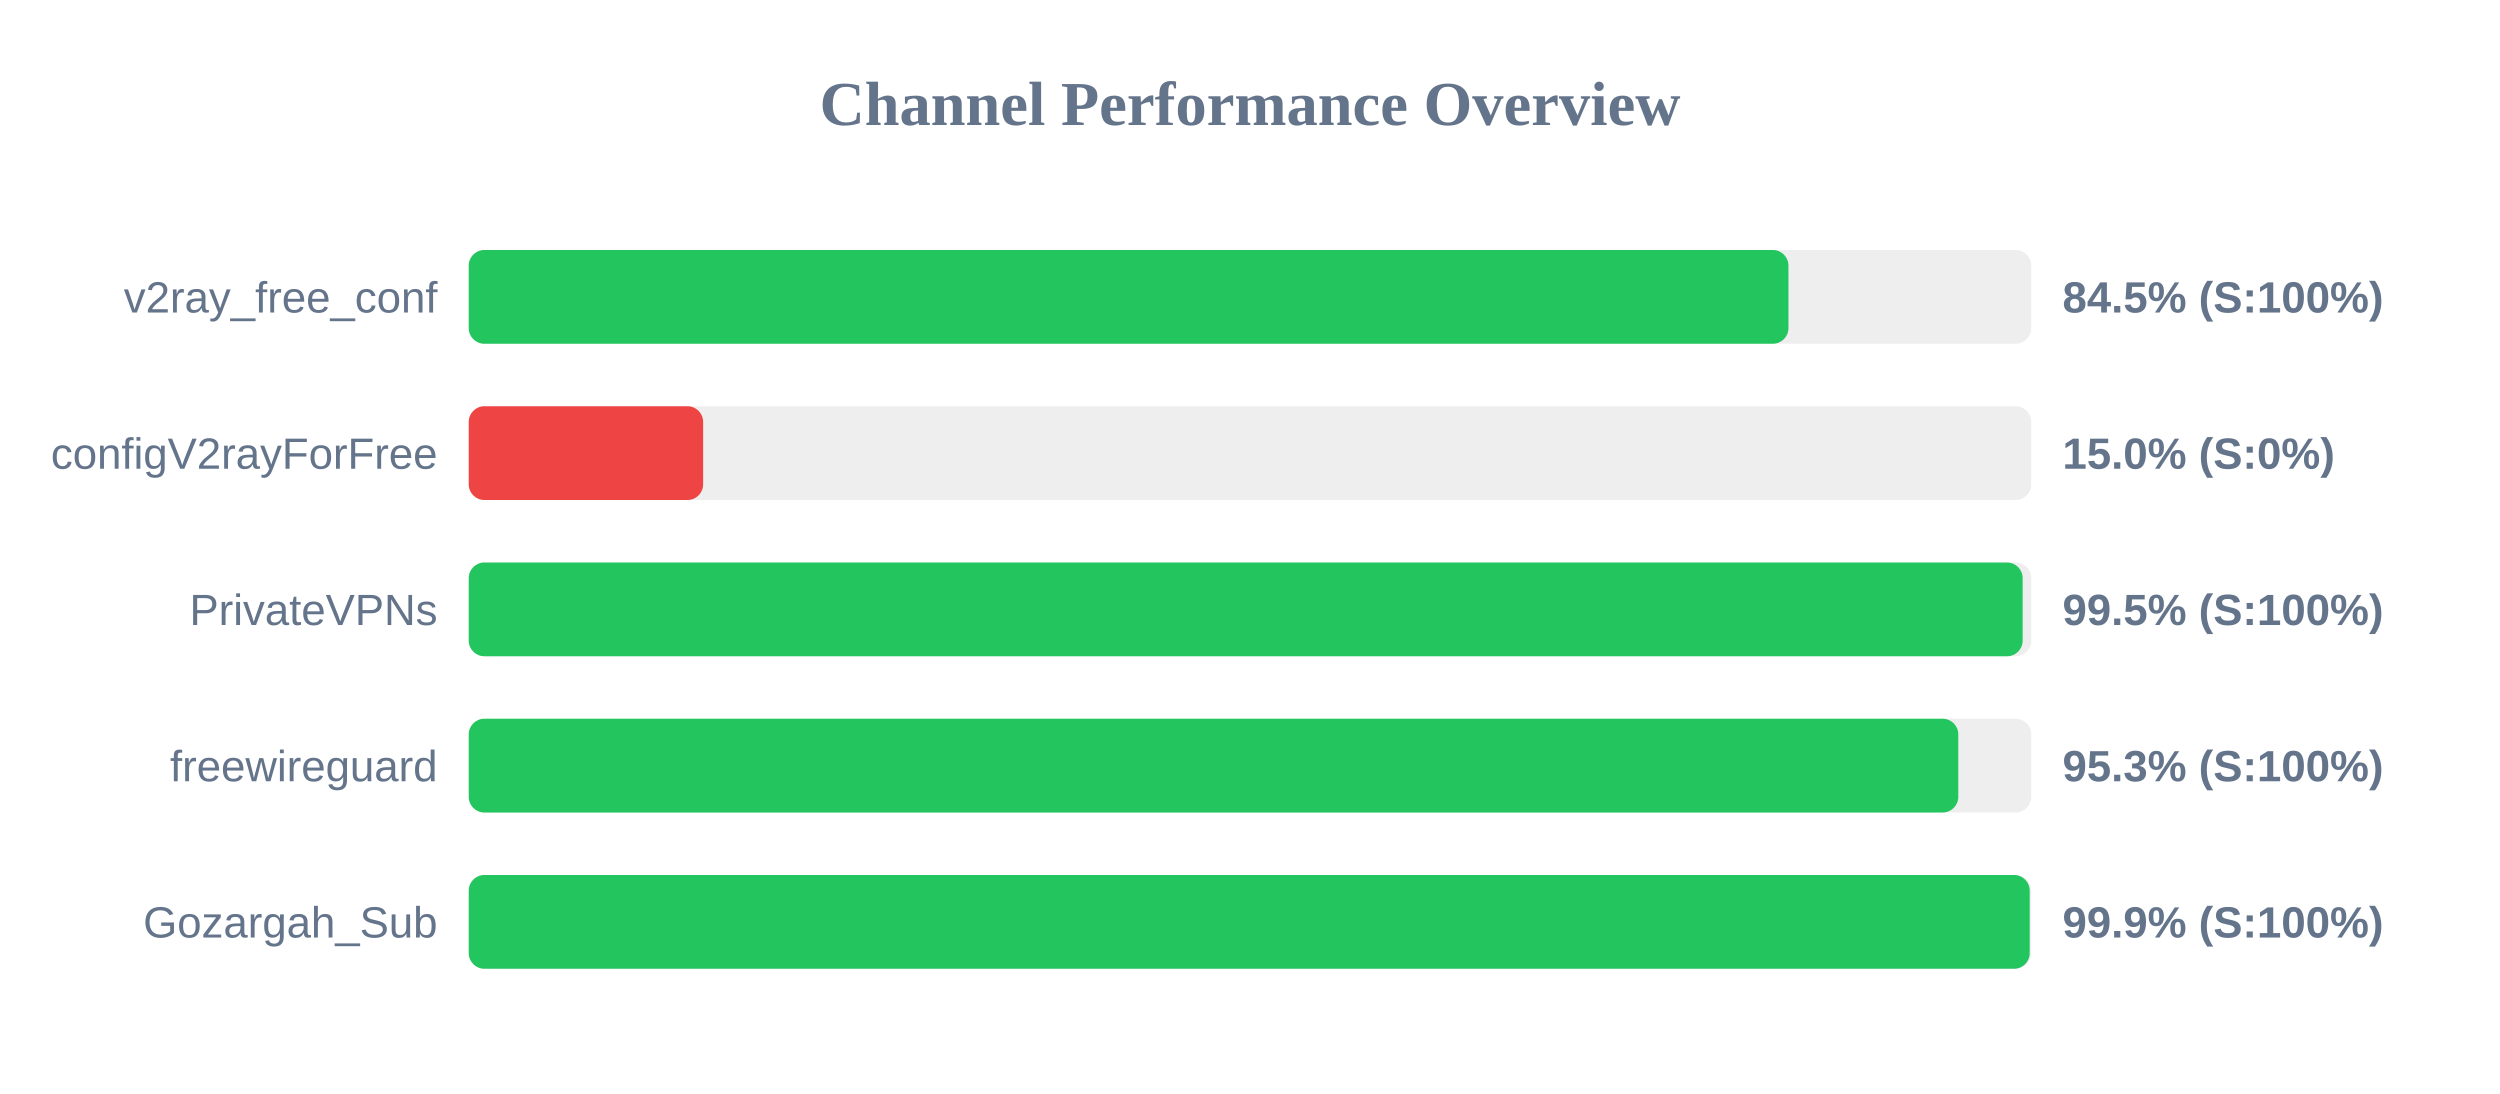
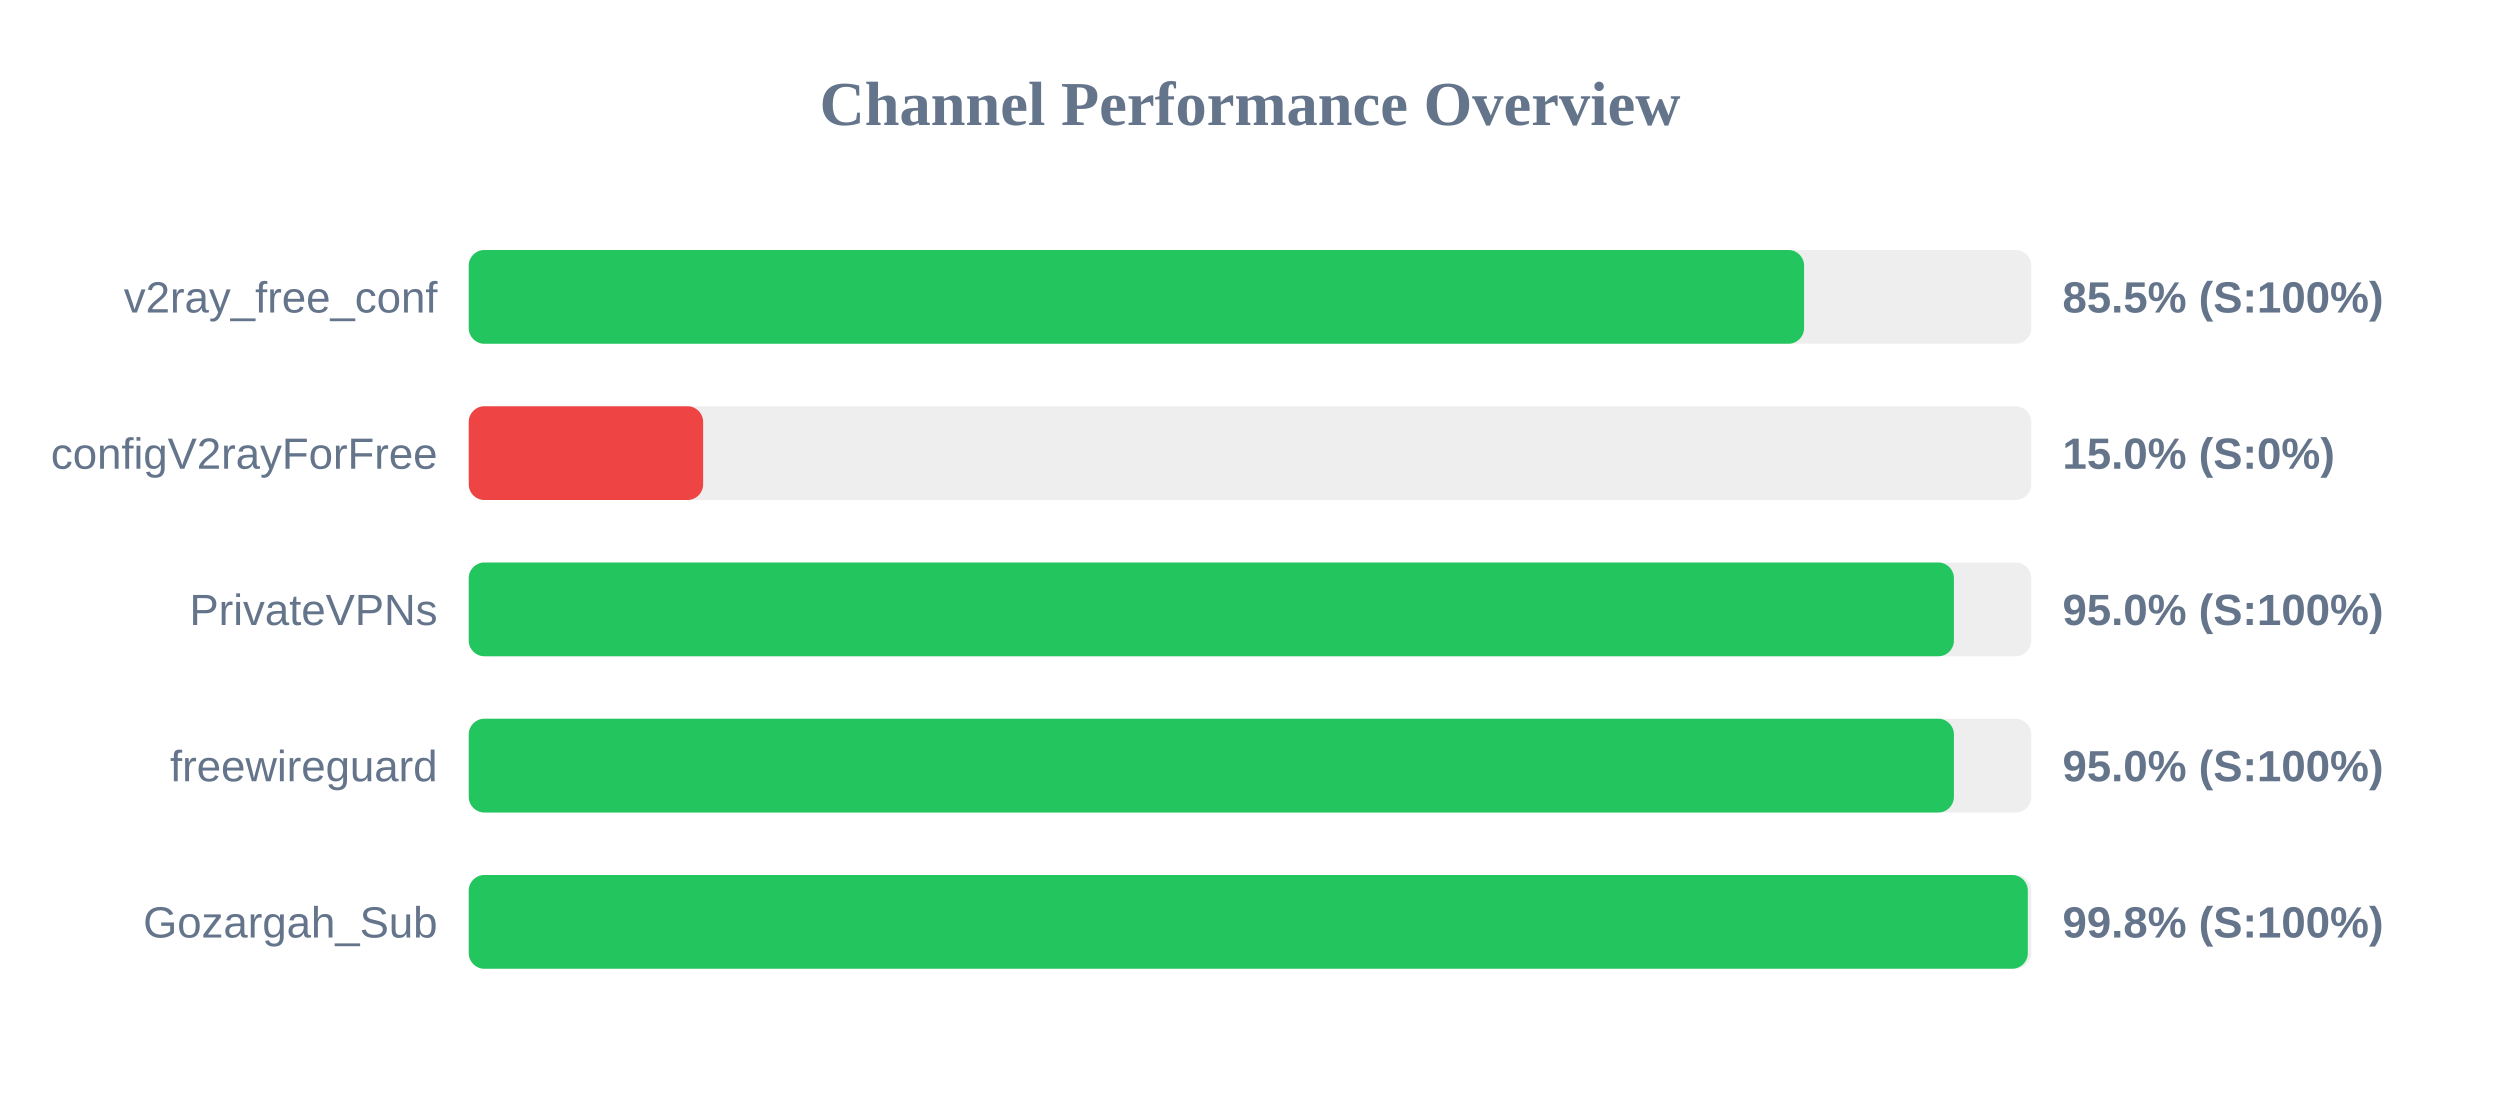
<svg xmlns="http://www.w3.org/2000/svg" width="800" height="350" version="1.1">
  <style>
        .row { font: 14px Arial; fill: #64748b; }
        .score { font: bold 14px Arial; fill: #64748b; }
    </style>
  <text x="400" y="40" text-anchor="middle" font-size="20px" font-weight="bold" fill="#64748b">Channel Performance Overview</text>
  <rect x="150" y="80" width="500" height="30" fill="#eee" rx="5" />
-   <rect x="150" y="80" width="422.3" height="30" fill="#22c55e" rx="5" />
+   <rect x="150" y="80" width="427.3" height="30" fill="#22c55e" rx="5" />
  <text x="140" y="100" text-anchor="end" class="row">v2ray_free_conf</text>
-   <text x="660" y="100" text-anchor="start" class="score">84.5% (S:100%)</text>
+   <text x="660" y="100" text-anchor="start" class="score">85.5% (S:100%)</text>
  <rect x="150" y="130" width="500" height="30" fill="#eee" rx="5" />
  <rect x="150" y="130" width="75.0" height="30" fill="#ef4444" rx="5" />
  <text x="140" y="150" text-anchor="end" class="row">configV2rayForFree</text>
  <text x="660" y="150" text-anchor="start" class="score">15.0% (S:0%)</text>
  <rect x="150" y="180" width="500" height="30" fill="#eee" rx="5" />
-   <rect x="150" y="180" width="497.25" height="30" fill="#22c55e" rx="5" />
+   <rect x="150" y="180" width="475.25" height="30" fill="#22c55e" rx="5" />
  <text x="140" y="200" text-anchor="end" class="row">PrivateVPNs</text>
-   <text x="660" y="200" text-anchor="start" class="score">99.5% (S:100%)</text>
+   <text x="660" y="200" text-anchor="start" class="score">95.0% (S:100%)</text>
  <rect x="150" y="230" width="500" height="30" fill="#eee" rx="5" />
-   <rect x="150" y="230" width="476.65" height="30" fill="#22c55e" rx="5" />
+   <rect x="150" y="230" width="475.25" height="30" fill="#22c55e" rx="5" />
  <text x="140" y="250" text-anchor="end" class="row">freewireguard</text>
-   <text x="660" y="250" text-anchor="start" class="score">95.3% (S:100%)</text>
+   <text x="660" y="250" text-anchor="start" class="score">95.0% (S:100%)</text>
  <rect x="150" y="280" width="500" height="30" fill="#eee" rx="5" />
-   <rect x="150" y="280" width="499.5" height="30" fill="#22c55e" rx="5" />
+   <rect x="150" y="280" width="498.9" height="30" fill="#22c55e" rx="5" />
  <text x="140" y="300" text-anchor="end" class="row">Gozargah_Sub</text>
-   <text x="660" y="300" text-anchor="start" class="score">99.9% (S:100%)</text>
+   <text x="660" y="300" text-anchor="start" class="score">99.8% (S:100%)</text>
</svg>
